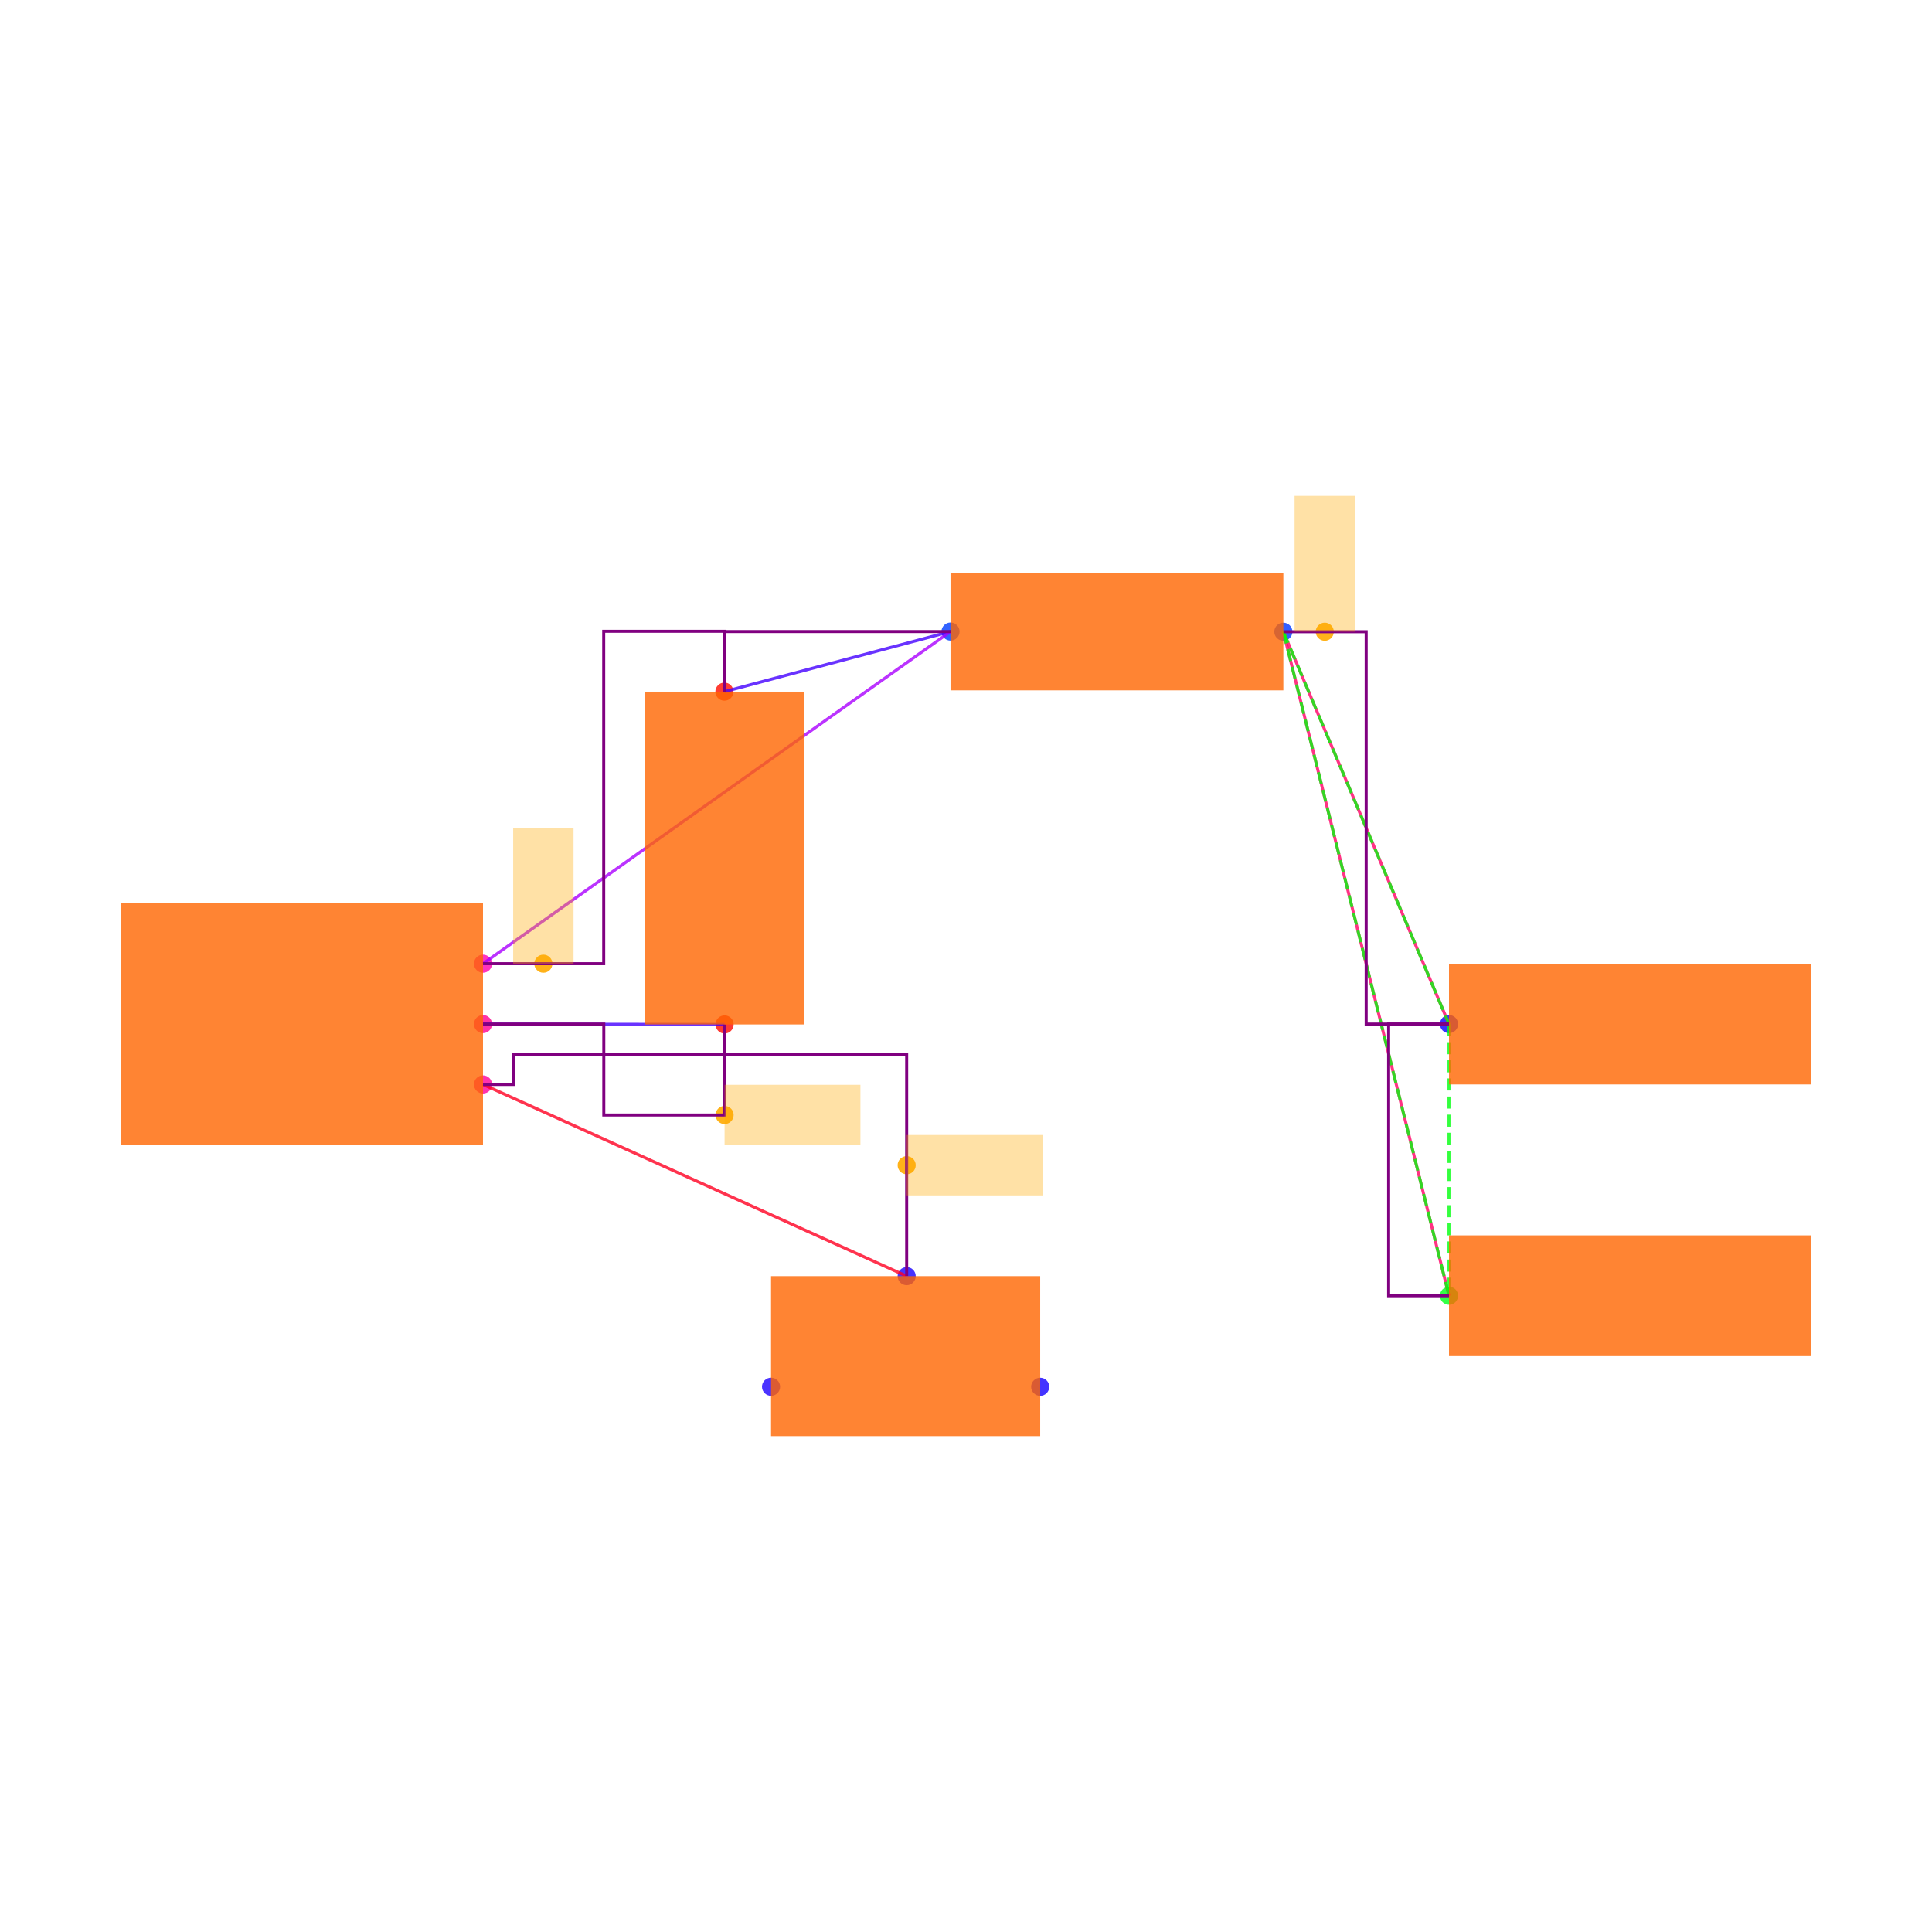
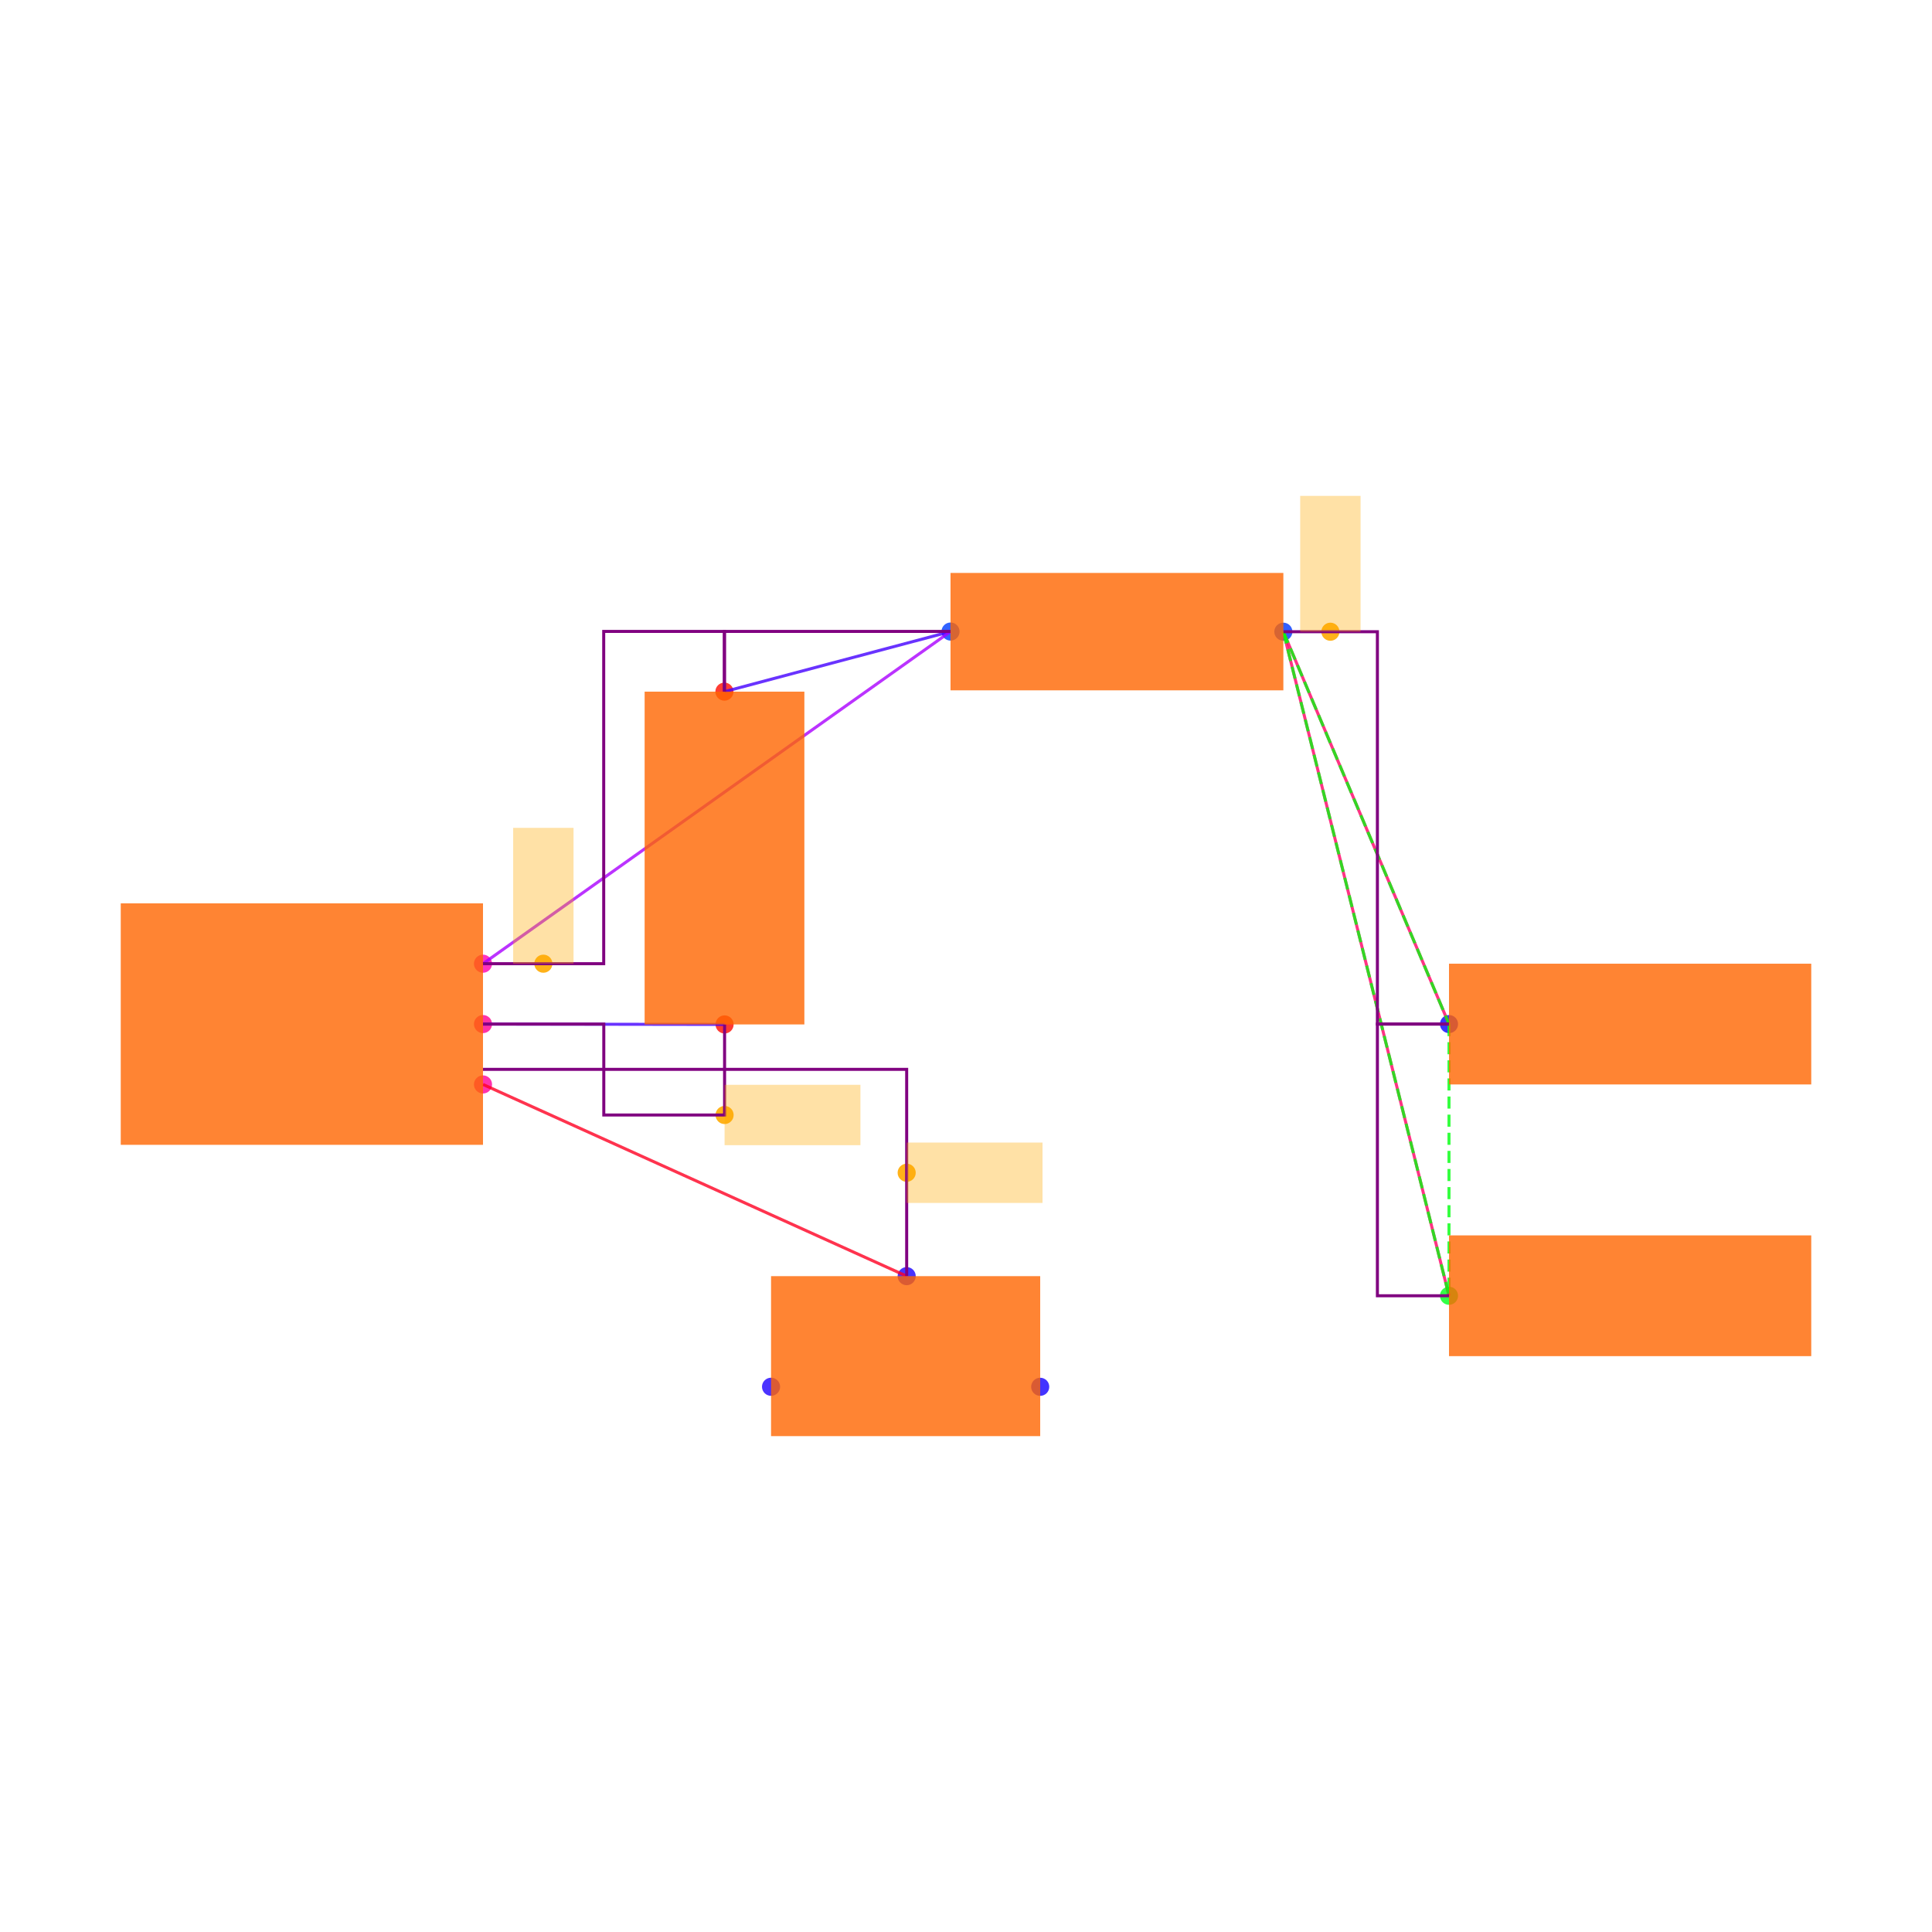
<svg xmlns="http://www.w3.org/2000/svg" width="640" height="640" viewBox="0 0 640 640">
  <rect width="100%" height="100%" fill="white" />
  <g>
    <circle data-type="point" data-label="U1.6 x+" data-x="0.6000000000000001" data-y="-0.2" cx="160" cy="359.238" r="3" fill="hsl(324, 100%, 50%, 0.8)" />
  </g>
  <g>
    <circle data-type="point" data-label="U1.8 x+" data-x="0.6000000000000001" data-y="0" cx="160" cy="339.238" r="3" fill="hsl(326, 100%, 50%, 0.8)" />
  </g>
  <g>
    <circle data-type="point" data-label="U1.1 x+" data-x="0.6000000000000001" data-y="0.2" cx="160" cy="319.238" r="3" fill="hsl(319, 100%, 50%, 0.8)" />
  </g>
  <g>
    <circle data-type="point" data-label="C2.1 y-" data-x="1.4002733499999995" data-y="-0.0012093000000001908" cx="240.027" cy="339.359" r="3" fill="hsl(2, 100%, 50%, 0.8)" />
  </g>
  <g>
    <circle data-type="point" data-label="C2.2 y+" data-x="1.3997266500000003" data-y="1.1012093000000003" cx="239.973" cy="229.117" r="3" fill="hsl(3, 100%, 50%, 0.8)" />
  </g>
  <g>
    <circle data-type="point" data-label="R1.1 x-" data-x="2.1487092999999997" data-y="1.3002732499999994" cx="314.871" cy="209.211" r="3" fill="hsl(226, 100%, 50%, 0.8)" />
  </g>
  <g>
    <circle data-type="point" data-label="R1.2 x+" data-x="3.2512907000000006" data-y="1.2997267500000007" cx="425.129" cy="209.265" r="3" fill="hsl(227, 100%, 50%, 0.8)" />
  </g>
  <g>
    <circle data-type="point" data-label="JP5.1 x-" data-x="3.8000000000000003" data-y="0" cx="480" cy="339.238" r="3" fill="hsl(242, 100%, 50%, 0.8)" />
  </g>
  <g>
    <circle data-type="point" data-label="JP9.1 x-" data-x="3.8000000000000003" data-y="-0.9" cx="480" cy="429.238" r="3" fill="hsl(126, 100%, 50%, 0.8)" />
  </g>
  <g>
    <circle data-type="point" data-label="JP8.1 x+" data-x="2.4458007999999998" data-y="-1.2015872704999997" cx="344.58" cy="459.397" r="3" fill="hsl(245, 100%, 50%, 0.8)" />
  </g>
  <g>
    <circle data-type="point" data-label="JP8.2 y+" data-x="2.0034928" data-y="-0.8350319000000007" cx="300.349" cy="422.741" r="3" fill="hsl(246, 100%, 50%, 0.8)" />
  </g>
  <g>
    <circle data-type="point" data-label="JP8.3 x-" data-x="1.5541992" data-y="-1.2014628704999997" cx="255.42" cy="459.384" r="3" fill="hsl(247, 100%, 50%, 0.8)" />
  </g>
  <g>
-     <circle data-type="point" data-label="anchorPoint orientation: x+" data-x="2.0034928" data-y="-0.46751595000000035" cx="300.349" cy="385.99" r="3" fill="hsl(40, 100%, 50%, 0.9)" />
+     <circle data-type="point" data-label="" data-x="2.0034928" data-y="-0.49251595000000037" cx="300.349" cy="388.49" r="3" fill="hsl(40, 100%, 50%, 0.9)" />
  </g>
  <g>
-     <circle data-type="point" data-label="anchorPoint orientation: x+" data-x="1.4002733499999995" data-y="-0.30120930000000024" cx="240.027" cy="369.359" r="3" fill="hsl(40, 100%, 50%, 0.9)" />
+     <circle data-type="point" data-label="" data-x="1.4002733499999995" data-y="-0.30120930000000024" cx="240.027" cy="369.359" r="3" fill="hsl(40, 100%, 50%, 0.9)" />
  </g>
  <g>
-     <circle data-type="point" data-label="anchorPoint orientation: y+" data-x="0.7999316625000001" data-y="0.2" cx="179.993" cy="319.238" r="3" fill="hsl(40, 100%, 50%, 0.9)" />
+     <circle data-type="point" data-label="" data-x="0.7999316625000001" data-y="0.2" cx="179.993" cy="319.238" r="3" fill="hsl(40, 100%, 50%, 0.9)" />
  </g>
  <g>
-     <circle data-type="point" data-label="anchorPoint orientation: y+" data-x="3.3884680250000008" data-y="1.2997267500000007" cx="438.847" cy="209.265" r="3" fill="hsl(40, 100%, 50%, 0.9)" />
+     <circle data-type="point" data-label="" data-x="3.407056687500001" data-y="1.2997267500000007" cx="440.706" cy="209.265" r="3" fill="hsl(40, 100%, 50%, 0.9)" />
  </g>
  <g>
    <polyline data-points="1.4002733499999995,-0.0012093000000001908 0.6000000000000001,0" data-type="line" data-label="" points="240.027,339.359 160,339.238" fill="none" stroke="hsl(256, 100%, 50%, 0.8)" stroke-width="1" />
  </g>
  <g>
    <polyline data-points="1.3997266500000003,1.1012093000000003 2.1487092999999997,1.3002732499999994" data-type="line" data-label="" points="239.973,229.117 314.871,209.211" fill="none" stroke="hsl(256, 100%, 50%, 0.8)" stroke-width="1" />
  </g>
  <g>
    <polyline data-points="2.1487092999999997,1.3002732499999994 0.6000000000000001,0.2" data-type="line" data-label="" points="314.871,209.211 160,319.238" fill="none" stroke="hsl(280, 100%, 50%, 0.8)" stroke-width="1" />
  </g>
  <g>
    <polyline data-points="3.8000000000000003,0 3.2512907000000006,1.2997267500000007" data-type="line" data-label="" points="480,339.238 425.129,209.265" fill="none" stroke="hsl(336, 100%, 50%, 0.8)" stroke-width="1" />
  </g>
  <g>
    <polyline data-points="3.8000000000000003,-0.9 3.2512907000000006,1.2997267500000007" data-type="line" data-label="" points="480,429.238 425.129,209.265" fill="none" stroke="hsl(336, 100%, 50%, 0.8)" stroke-width="1" />
  </g>
  <g>
    <polyline data-points="2.0034928,-0.8350319000000007 0.6000000000000001,-0.2" data-type="line" data-label="" points="300.349,422.741 160,359.238" fill="none" stroke="hsl(352, 100%, 50%, 0.8)" stroke-width="1" />
  </g>
  <g>
    <polyline data-points="3.2512907000000006,1.2997267500000007 3.8000000000000003,0" data-type="line" data-label="" points="425.129,209.265 480,339.238" fill="none" stroke="hsl(123, 100%, 50%, 0.8)" stroke-width="1" stroke-dasharray="4 2" />
  </g>
  <g>
    <polyline data-points="3.2512907000000006,1.2997267500000007 3.8000000000000003,-0.9" data-type="line" data-label="" points="425.129,209.265 480,429.238" fill="none" stroke="hsl(123, 100%, 50%, 0.8)" stroke-width="1" stroke-dasharray="4 2" />
  </g>
  <g>
    <polyline data-points="3.8000000000000003,0 3.8000000000000003,-0.9" data-type="line" data-label="" points="480,339.238 480,429.238" fill="none" stroke="hsl(123, 100%, 50%, 0.8)" stroke-width="1" stroke-dasharray="4 2" />
  </g>
  <g>
    <polyline data-points="1.4002733499999995,-0.0012093000000001908 1.4002733499999995,-0.30120930000000024 1.0001366749999998,-0.30120930000000024 1.0001366749999998,0 0.6000000000000001,0" data-type="line" data-label="" points="240.027,339.359 240.027,369.359 200.014,369.359 200.014,339.238 160,339.238" fill="none" stroke="purple" stroke-width="1" />
  </g>
  <g>
-     <polyline data-points="2.1487092999999997,1.3002732499999994 1.3997266500000003,1.3002732499999994 1.3997266500000003,1.1012093000000003" data-type="line" data-label="" points="314.871,209.211 239.973,209.211 239.973,229.117" fill="none" stroke="purple" stroke-width="1" />
+     <polyline data-points="2.1487092999999997,1.3007412749999998 1.3997266500000003,1.3007412749999998 1.3997266500000003,1.1012093000000003" data-type="line" data-label="" points="314.871,209.164 239.973,209.164 239.973,229.117" fill="none" stroke="purple" stroke-width="1" />
  </g>
  <g>
-     <polyline data-points="0.6000000000000001,0.2 0.9998633250000002,0.2 0.9998633250000002,1.3012093000000002 1.3997266500000003,1.3012093000000002 1.3997266500000003,1.1012093000000003" data-type="line" data-label="" points="160,319.238 199.986,319.238 199.986,209.117 239.973,209.117 239.973,229.117" fill="none" stroke="purple" stroke-width="1" />
+     <polyline data-points="0.6000000000000001,0.2 0.9998633250000002,0.2 0.9998633250000002,1.3007412749999998 1.3997266500000003,1.3007412749999998 1.3997266500000003,1.1012093000000003" data-type="line" data-label="" points="160,319.238 199.986,319.238 199.986,209.164 239.973,209.164 239.973,229.117" fill="none" stroke="purple" stroke-width="1" />
  </g>
  <g>
-     <polyline data-points="3.8000000000000003,-0.9 3.6000000000000005,-0.9 3.6000000000000005,0 3.8000000000000003,0" data-type="line" data-label="" points="480,429.238 460,429.238 460,339.238 480,339.238" fill="none" stroke="purple" stroke-width="1" />
+     <polyline data-points="3.8000000000000003,-0.9 3.5628226750000005,-0.9 3.5628226750000005,0 3.8000000000000003,0" data-type="line" data-label="" points="480,429.238 456.282,429.238 456.282,339.238 480,339.238" fill="none" stroke="purple" stroke-width="1" />
  </g>
  <g>
-     <polyline data-points="3.2512907000000006,1.2997267500000007 3.5256453500000005,1.2997267500000007 3.5256453500000005,0 3.8000000000000003,0" data-type="line" data-label="" points="425.129,209.265 452.565,209.265 452.565,339.238 480,339.238" fill="none" stroke="purple" stroke-width="1" />
+     <polyline data-points="3.2512907000000006,1.2997267500000007 3.5628226750000005,1.2997267500000007 3.5628226750000005,0 3.8000000000000003,0" data-type="line" data-label="" points="425.129,209.265 456.282,209.265 456.282,339.238 480,339.238" fill="none" stroke="purple" stroke-width="1" />
  </g>
  <g>
-     <polyline data-points="2.0034928,-0.8350319000000007 2.0034928,-0.1 0.7000000000000001,-0.1 0.7000000000000001,-0.2 0.6000000000000001,-0.2" data-type="line" data-label="" points="300.349,422.741 300.349,349.238 170,349.238 170,359.238 160,359.238" fill="none" stroke="purple" stroke-width="1" />
+     <polyline data-points="2.0034928,-0.8350319000000007 2.0034928,-0.15000000000000002 0.6000000000000001,-0.15000000000000002" data-type="line" data-label="" points="300.349,422.741 300.349,354.238 160,354.238" fill="none" stroke="purple" stroke-width="1" />
  </g>
  <g>
    <rect data-type="rect" data-label="schematic_component_0" data-x="0" data-y="0" x="40" y="299.238" width="120" height="80" fill="hsl(24, 100%, 50%, 0.8)" stroke="black" stroke-width="0.01" />
  </g>
  <g>
    <rect data-type="rect" data-label="schematic_component_1" data-x="1.4" data-y="0.55" x="213.542" y="229.117" width="52.917" height="110.242" fill="hsl(24, 100%, 50%, 0.8)" stroke="black" stroke-width="0.01" />
  </g>
  <g>
    <rect data-type="rect" data-label="schematic_component_2" data-x="2.7" data-y="1.3" x="314.871" y="189.792" width="110.258" height="38.891" fill="hsl(24, 100%, 50%, 0.8)" stroke="black" stroke-width="0.01" />
  </g>
  <g>
    <rect data-type="rect" data-label="schematic_component_3" data-x="4.4" data-y="0" x="480" y="319.238" width="120" height="40" fill="hsl(24, 100%, 50%, 0.8)" stroke="black" stroke-width="0.01" />
  </g>
  <g>
    <rect data-type="rect" data-label="schematic_component_4" data-x="4.4" data-y="-0.9" x="480" y="409.238" width="120" height="40" fill="hsl(24, 100%, 50%, 0.8)" stroke="black" stroke-width="0.01" />
  </g>
  <g>
    <rect data-type="rect" data-label="schematic_component_5" data-x="2" data-y="-1.1" x="255.42" y="422.741" width="89.16" height="52.994" fill="hsl(24, 100%, 50%, 0.8)" stroke="black" stroke-width="0.01" />
  </g>
  <g>
-     <rect data-type="rect" data-label="netId: solderjumper.JP8 &gt; port.pin2 to .U1 &gt; .pin6 globalConnNetId: connectivity_net3" data-x="2.2284928" data-y="-0.46751595000000035" x="300.349" y="375.99" width="45" height="20" fill="hsl(40, 100%, 50%, 0.35)" stroke="black" stroke-width="0.01" />
+     <rect data-type="rect" data-label="netId: solderjumper.JP8 &gt; port.pin2 to .U1 &gt; .pin6 globalConnNetId: connectivity_net3" data-x="2.2284928" data-y="-0.49251595000000037" x="300.349" y="378.49" width="45" height="20" fill="hsl(40, 100%, 50%, 0.35)" stroke="black" stroke-width="0.01" />
  </g>
  <g>
    <rect data-type="rect" data-label="netId: capacitor.C2 &gt; port.pin1 to .U1 &gt; .pin8 globalConnNetId: connectivity_net0" data-x="1.6252733499999996" data-y="-0.30120930000000024" x="240.027" y="359.359" width="45" height="20" fill="hsl(40, 100%, 50%, 0.35)" stroke="black" stroke-width="0.01" />
  </g>
  <g>
    <rect data-type="rect" data-label="netId: resistor.R1 &gt; port.pin1 to .U1 &gt; .pin1 globalConnNetId: connectivity_net1" data-x="0.7999316625000001" data-y="0.42500000000000004" x="169.993" y="274.238" width="20" height="45" fill="hsl(40, 100%, 50%, 0.35)" stroke="black" stroke-width="0.01" />
  </g>
  <g>
-     <rect data-type="rect" data-label="netId: PAD globalConnNetId: connectivity_net2" data-x="3.3884680250000008" data-y="1.5247267500000008" x="428.847" y="164.265" width="20" height="45" fill="hsl(40, 100%, 50%, 0.35)" stroke="black" stroke-width="0.01" />
+     <rect data-type="rect" data-label="netId: PAD globalConnNetId: connectivity_net2" data-x="3.407056687500001" data-y="1.5247267500000008" x="430.706" y="164.265" width="20" height="45" fill="hsl(40, 100%, 50%, 0.35)" stroke="black" stroke-width="0.01" />
  </g>
  <g id="crosshair" style="display: none">
    <line id="crosshair-h" y1="0" y2="640" stroke="#666" stroke-width="0.5" />
    <line id="crosshair-v" x1="0" x2="640" stroke="#666" stroke-width="0.5" />
    <text id="coordinates" font-family="monospace" font-size="12" fill="#666" />
  </g>
</svg>
